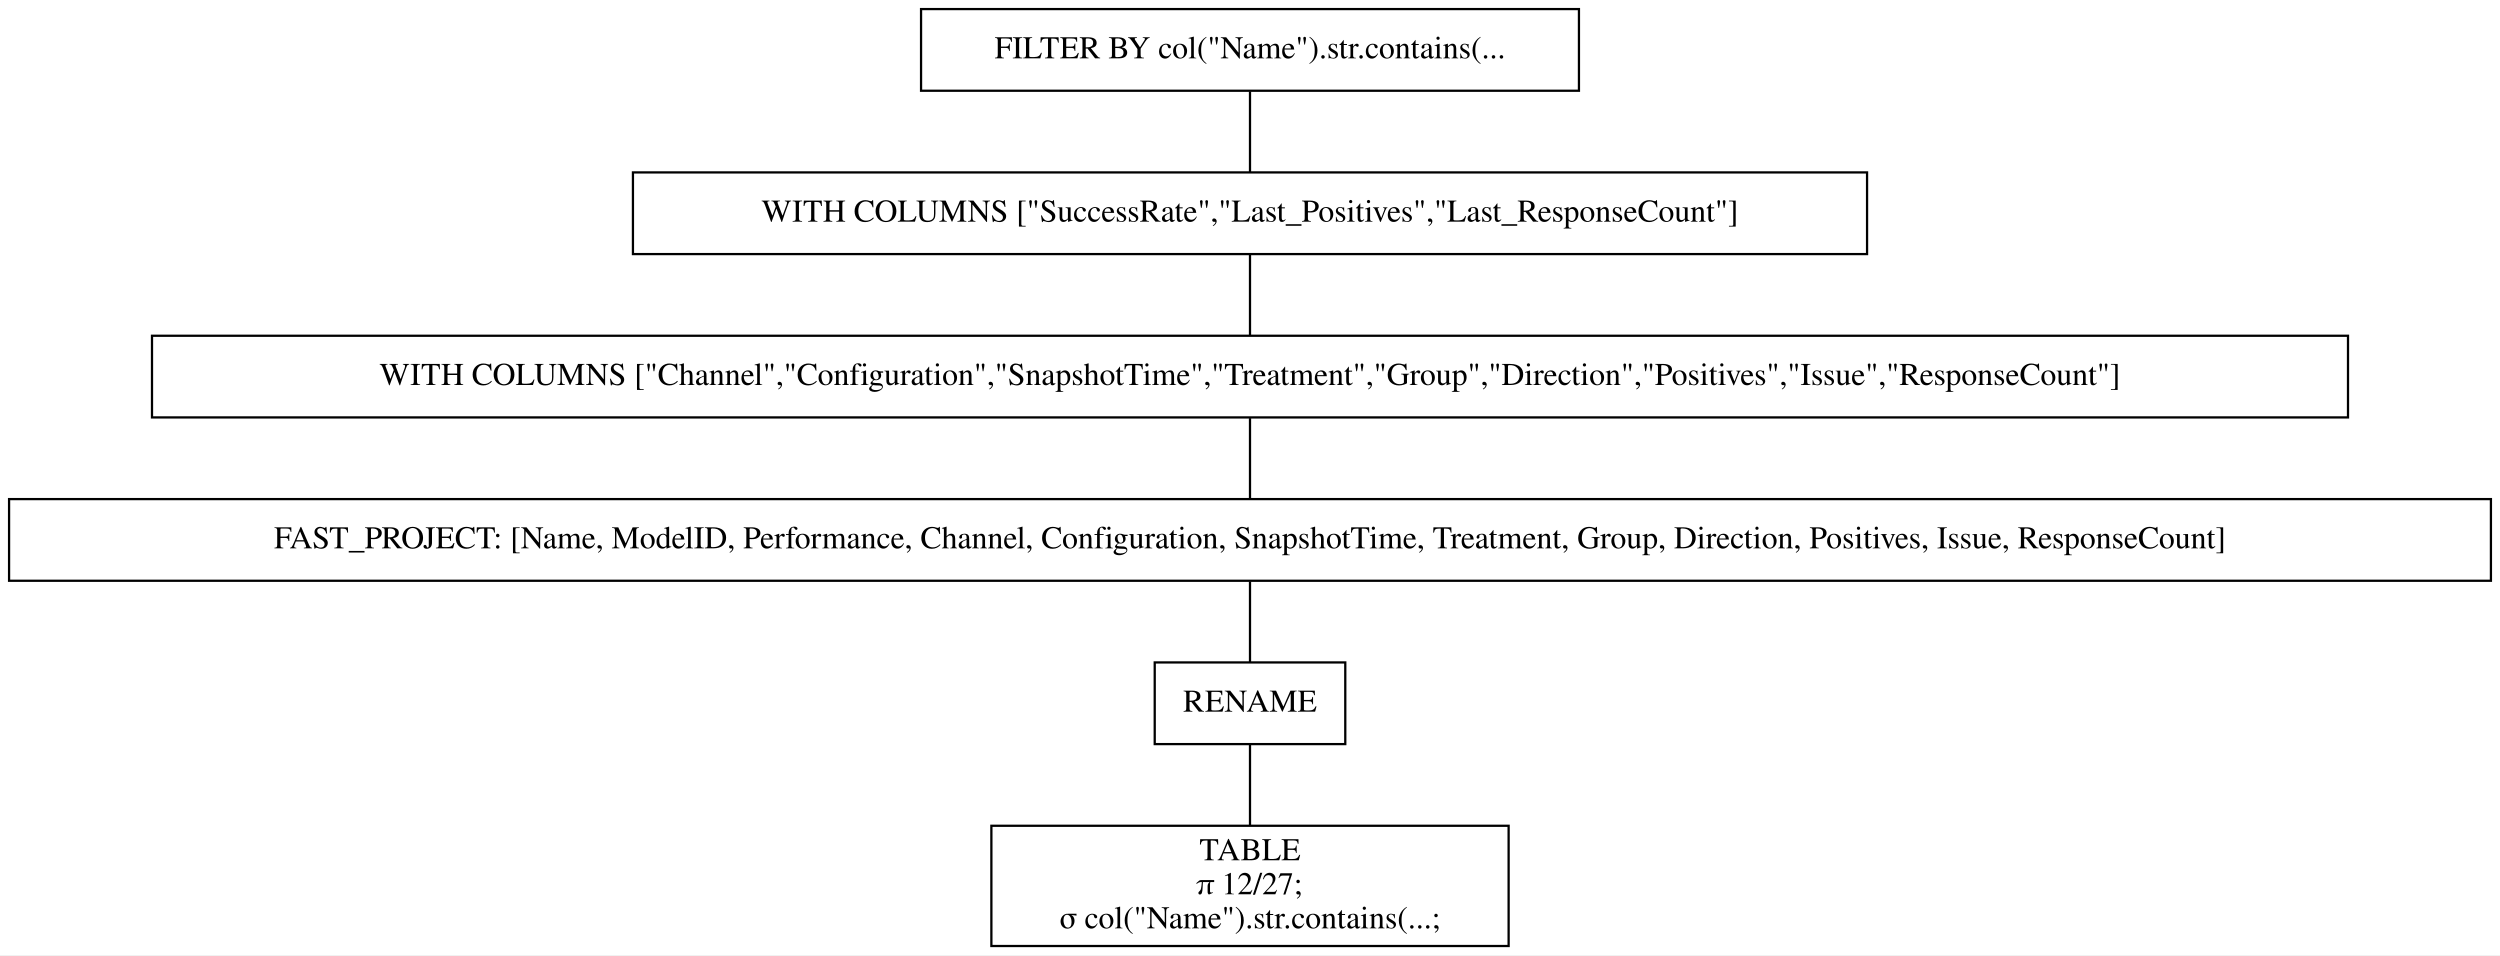
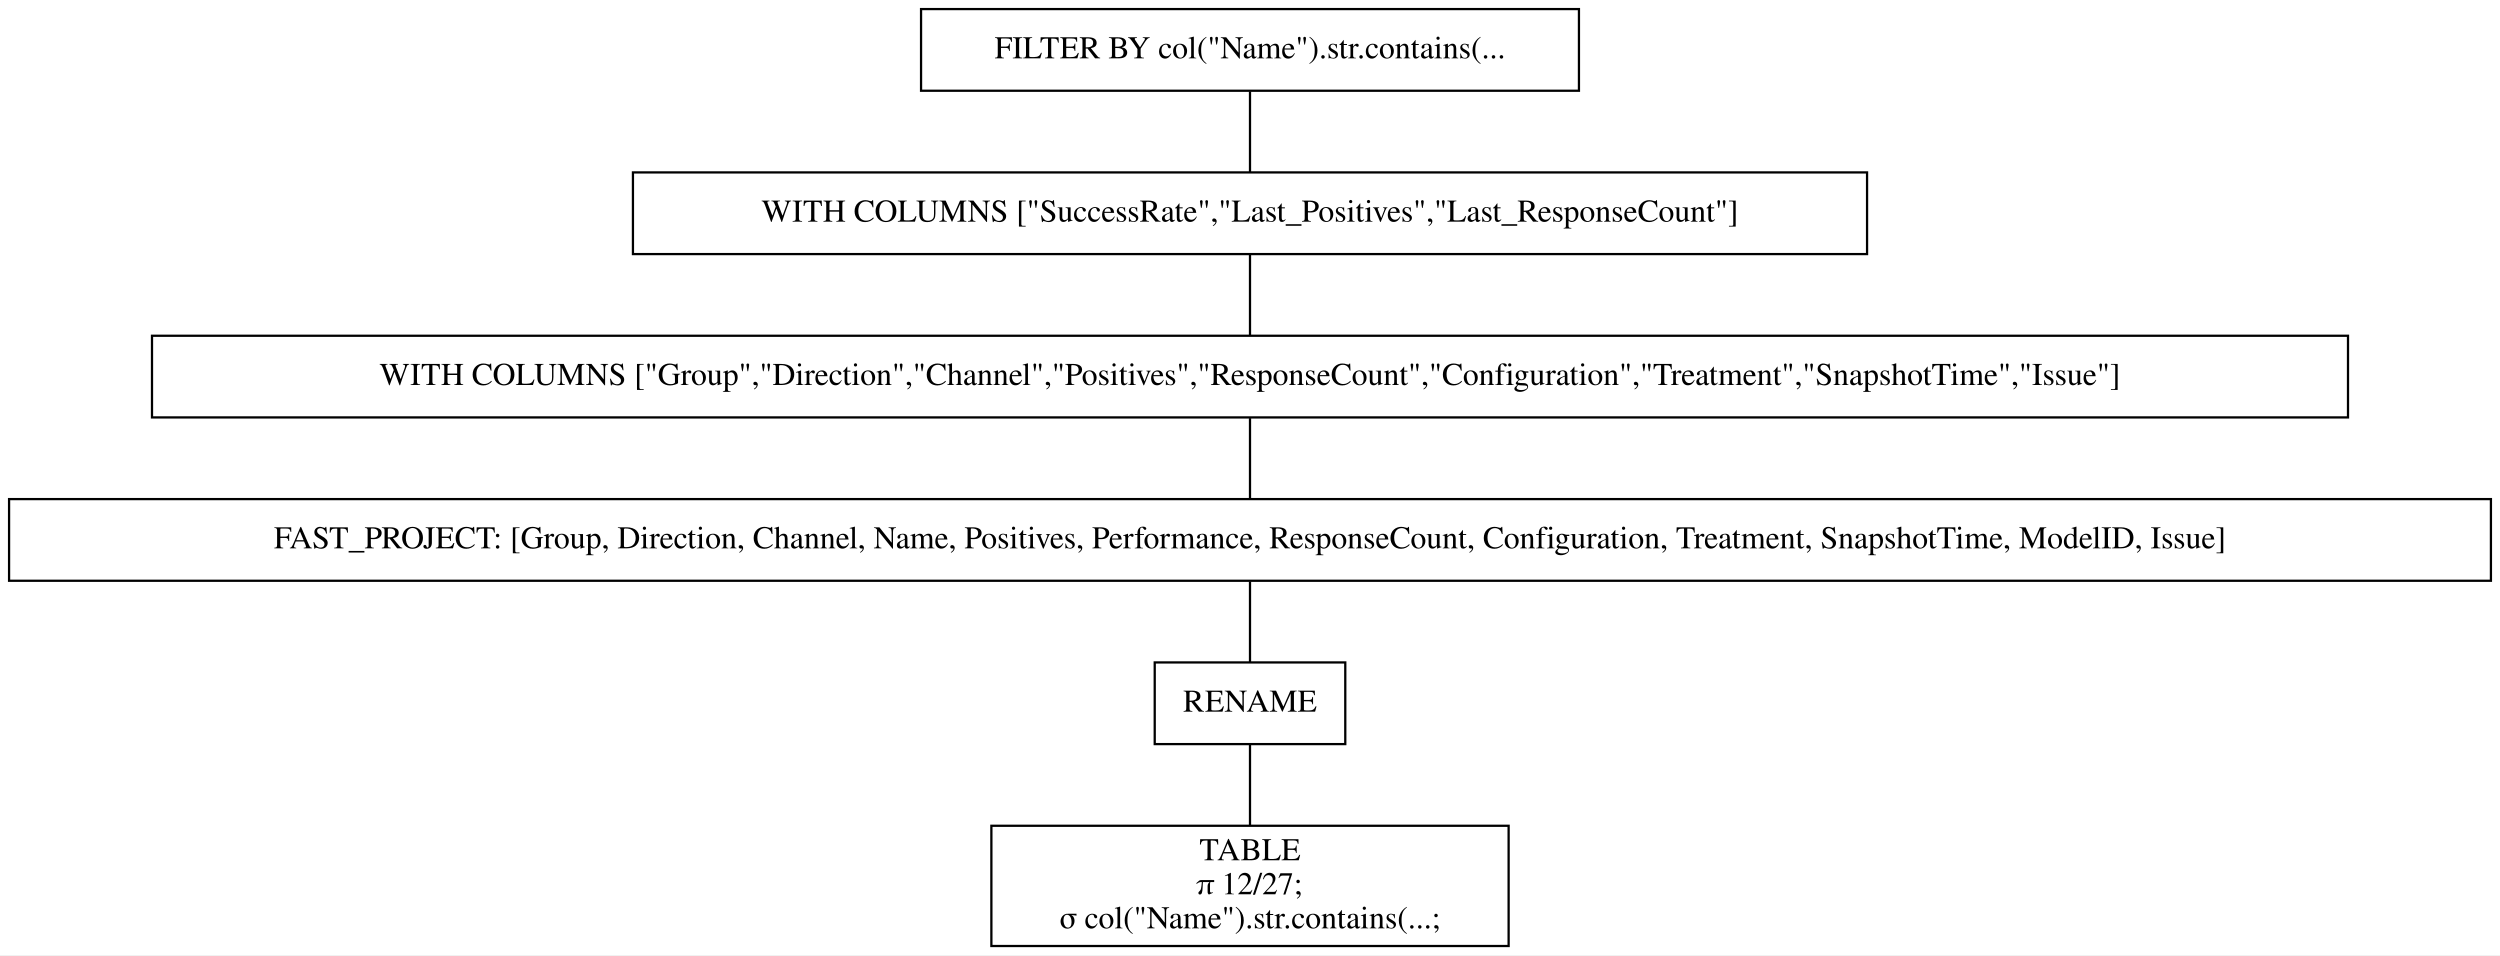
<svg xmlns="http://www.w3.org/2000/svg" width="1102pt" height="421pt" viewBox="0.00 0.00 1102.00 421.00">
  <g id="graph0" class="graph" transform="scale(1 1) rotate(0) translate(4 417)">
    <polygon fill="white" stroke="transparent" points="-4,4 -4,-417 1098,-417 1098,4 -4,4" />
    <g id="node1" class="node">
      <polygon fill="none" stroke="black" points="692,-413 402,-413 402,-377 692,-377 692,-413" />
      <text text-anchor="middle" x="547" y="-391.3" font-family="Times,serif" font-size="14.00">FILTER BY col("Name").str.contains(...</text>
    </g>
    <g id="node2" class="node">
      <polygon fill="none" stroke="black" points="819,-341 275,-341 275,-305 819,-305 819,-341" />
      <text text-anchor="middle" x="547" y="-319.3" font-family="Times,serif" font-size="14.00">WITH COLUMNS ["SuccessRate","Last_Positives","Last_ResponseCount"]</text>
    </g>
    <g id="edge1" class="edge">
      <path fill="none" stroke="black" d="M547,-376.7C547,-365.85 547,-351.92 547,-341.1" />
    </g>
    <g id="node3" class="node">
      <polygon fill="none" stroke="black" points="1031,-269 63,-269 63,-233 1031,-233 1031,-269" />
-       <text text-anchor="middle" x="547" y="-247.3" font-family="Times,serif" font-size="14.00">WITH COLUMNS ["Channel","Configuration","SnapshotTime","Treatment","Group","Direction","Positives","Issue","ResponseCount"]</text>
+       <text text-anchor="middle" x="547" y="-247.3" font-family="Times,serif" font-size="14.00">WITH COLUMNS ["Group","Direction","Channel","Positives","ResponseCount","Configuration","Treatment","SnapshotTime","Issue"]</text>
    </g>
    <g id="edge2" class="edge">
      <path fill="none" stroke="black" d="M547,-304.7C547,-293.85 547,-279.92 547,-269.1" />
    </g>
    <g id="node4" class="node">
      <polygon fill="none" stroke="black" points="1094,-197 0,-197 0,-161 1094,-161 1094,-197" />
-       <text text-anchor="middle" x="547" y="-175.3" font-family="Times,serif" font-size="14.00">FAST_PROJECT: [Name, ModelID, Performance, Channel, Configuration, SnapshotTime, Treatment, Group, Direction, Positives, Issue, ResponseCount]</text>
+       <text text-anchor="middle" x="547" y="-175.3" font-family="Times,serif" font-size="14.00">FAST_PROJECT: [Group, Direction, Channel, Name, Positives, Performance, ResponseCount, Configuration, Treatment, SnapshotTime, ModelID, Issue]</text>
    </g>
    <g id="edge3" class="edge">
      <path fill="none" stroke="black" d="M547,-232.7C547,-221.85 547,-207.92 547,-197.1" />
    </g>
    <g id="node5" class="node">
      <polygon fill="none" stroke="black" points="589,-125 505,-125 505,-89 589,-89 589,-125" />
      <text text-anchor="middle" x="547" y="-103.3" font-family="Times,serif" font-size="14.00">RENAME</text>
    </g>
    <g id="edge4" class="edge">
      <path fill="none" stroke="black" d="M547,-160.7C547,-149.85 547,-135.92 547,-125.1" />
    </g>
    <g id="node6" class="node">
      <polygon fill="none" stroke="black" points="661,-53 433,-53 433,0 661,0 661,-53" />
      <text text-anchor="middle" x="547" y="-37.8" font-family="Times,serif" font-size="14.00">TABLE</text>
      <text text-anchor="middle" x="547" y="-22.8" font-family="Times,serif" font-size="14.00">π 12/27;</text>
      <text text-anchor="middle" x="547" y="-7.8" font-family="Times,serif" font-size="14.00">σ col("Name").str.contains(...;</text>
    </g>
    <g id="edge5" class="edge">
      <path fill="none" stroke="black" d="M547,-88.97C547,-78.51 547,-64.9 547,-53.16" />
    </g>
  </g>
</svg>
